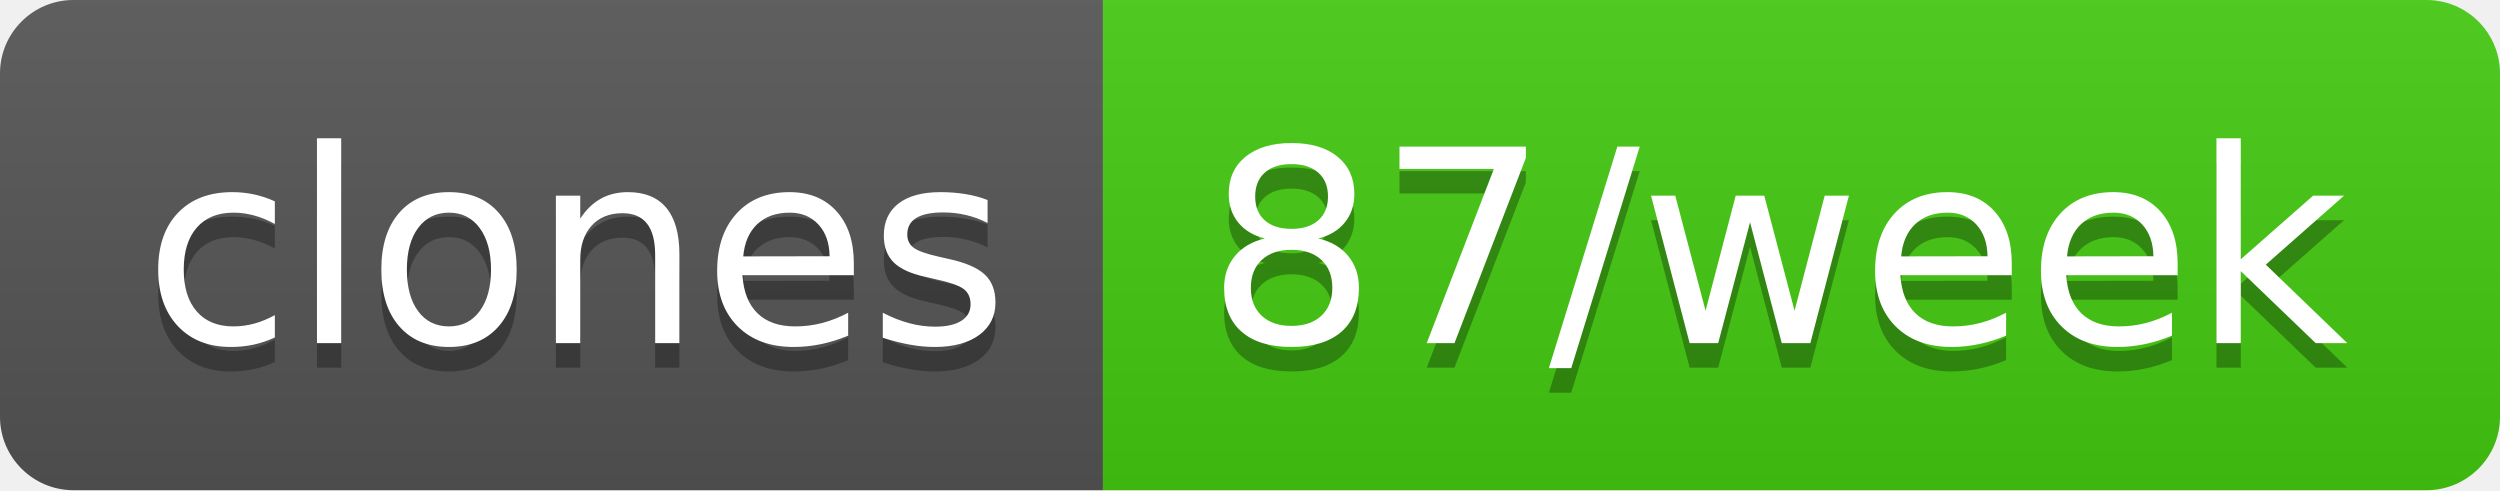
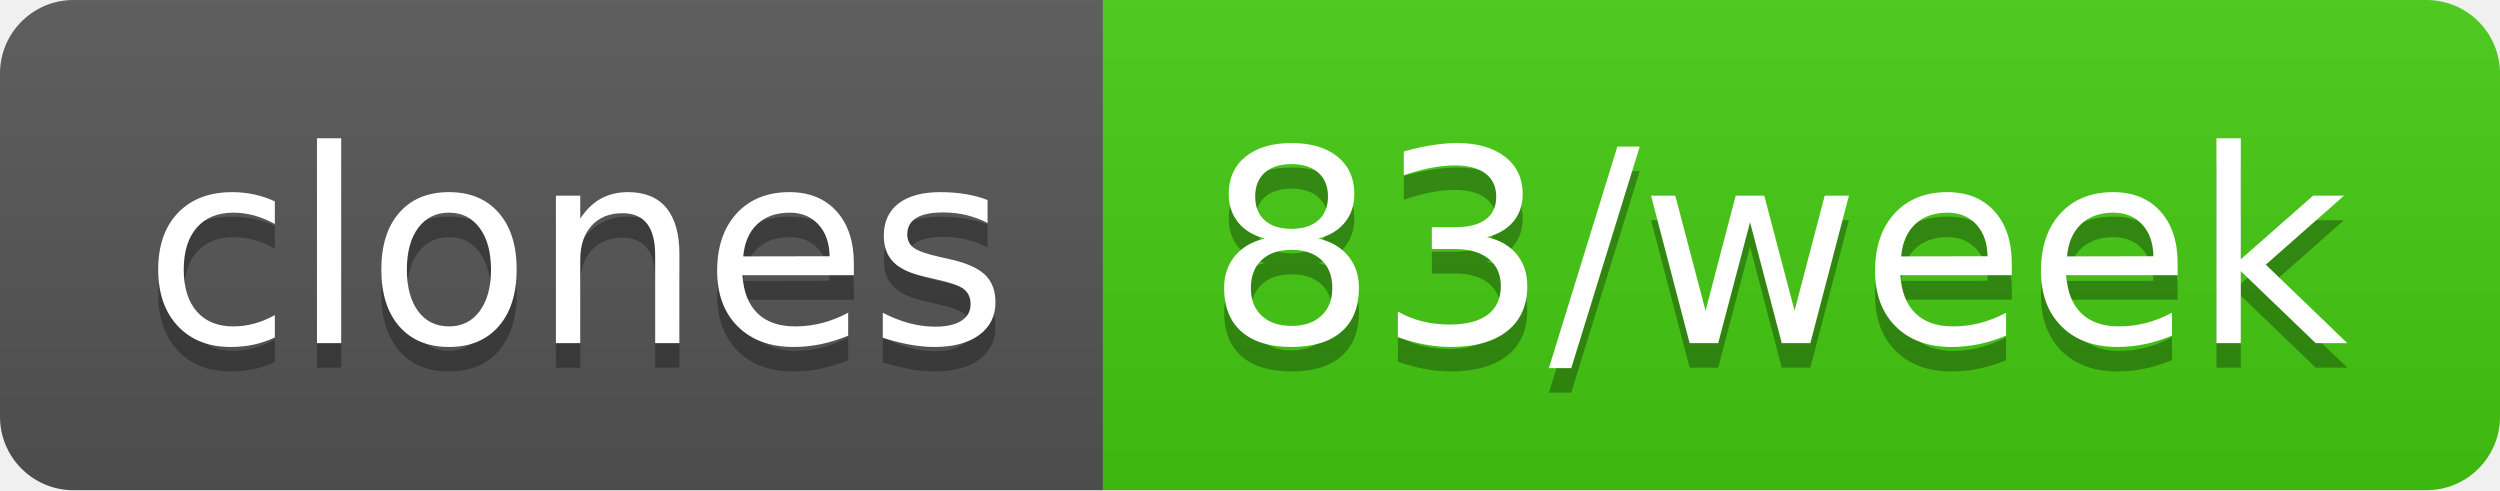
- <svg xmlns="http://www.w3.org/2000/svg" width="102" height="20" role="img" aria-label="clones: 87/week">
+ <svg xmlns="http://www.w3.org/2000/svg" width="102" height="20" role="img" aria-label="clones: 83/week">
  <linearGradient id="s" x2="0" y2="100%">
    <stop offset="0" stop-color="#bbb" stop-opacity=".1" />
    <stop offset="1" stop-opacity=".1" />
  </linearGradient>
  <clipPath id="r">
    <rect width="102" height="20" rx="3" fill="#fff" />
  </clipPath>
  <g clip-path="url(#r)">
    <rect width="45" height="20" fill="#555" />
    <rect x="45" width="57" height="20" fill="#4c1" />
    <rect width="102" height="20" fill="url(#s)" />
  </g>
  <g fill="#fff" text-anchor="middle" font-family="Verdana,Geneva,DejaVu Sans,sans-serif" text-rendering="geometricPrecision" font-size="110">
    <text aria-hidden="true" x="235" y="150" fill="#010101" fill-opacity=".3" transform="scale(.1)" textLength="350">clones</text>
    <text x="235" y="140" transform="scale(.1)" fill="#fff" textLength="350">clones</text>
-     <text aria-hidden="true" x="725" y="150" fill="#010101" fill-opacity=".3" transform="scale(.1)" textLength="470">87/week</text>
-     <text x="725" y="140" transform="scale(.1)" fill="#fff" textLength="470">87/week</text>
+     <text aria-hidden="true" x="725" y="150" fill="#010101" fill-opacity=".3" transform="scale(.1)" textLength="470">83/week</text>
+     <text x="725" y="140" transform="scale(.1)" fill="#fff" textLength="470">83/week</text>
  </g>
</svg>
